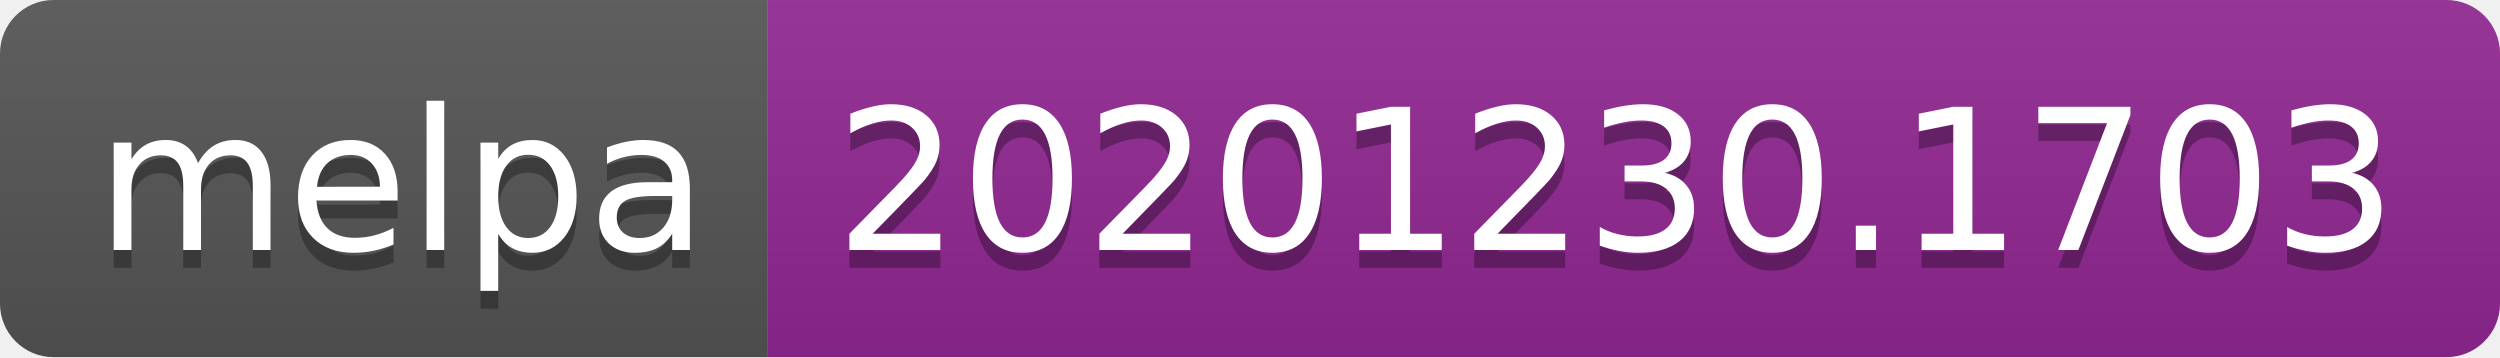
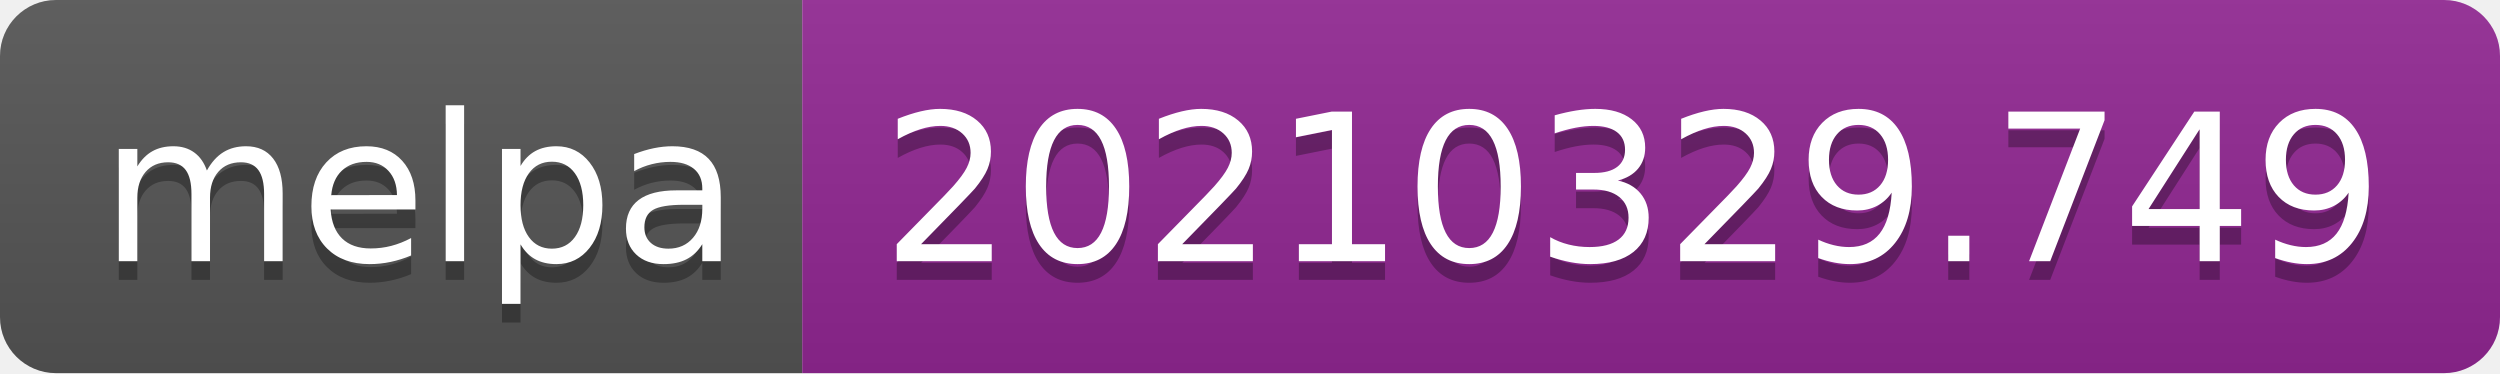
- <svg xmlns="http://www.w3.org/2000/svg" width="140" height="20" role="img" aria-label="melpa: 20201230.1703">
+ <svg xmlns="http://www.w3.org/2000/svg" width="134" height="20" role="img" aria-label="melpa: 20210329.749">
  <linearGradient id="s" x2="0" y2="100%">
    <stop offset="0" stop-color="#bbb" stop-opacity=".1" />
    <stop offset="1" stop-opacity=".1" />
  </linearGradient>
  <clipPath id="r">
-     <rect width="140" height="20" rx="3" fill="#fff" />
+     <rect width="134" height="20" rx="3" fill="#fff" />
  </clipPath>
  <g clip-path="url(#r)">
    <rect width="43" height="20" fill="#555" />
-     <rect x="43" width="97" height="20" fill="#922793" />
-     <rect width="140" height="20" fill="url(#s)" />
+     <rect x="43" width="91" height="20" fill="#922793" />
+     <rect width="134" height="20" fill="url(#s)" />
  </g>
  <g fill="#fff" text-anchor="middle" font-family="Verdana,Geneva,DejaVu Sans,sans-serif" text-rendering="geometricPrecision" font-size="110">
    <text aria-hidden="true" x="225" y="150" fill="#010101" fill-opacity=".3" transform="scale(.1)" textLength="330">melpa</text>
    <text x="225" y="140" transform="scale(.1)" fill="#fff" textLength="330">melpa</text>
-     <text aria-hidden="true" x="905" y="150" fill="#010101" fill-opacity=".3" transform="scale(.1)" textLength="870">20201230.1703</text>
-     <text x="905" y="140" transform="scale(.1)" fill="#fff" textLength="870">20201230.1703</text>
+     <text aria-hidden="true" x="875" y="150" fill="#010101" fill-opacity=".3" transform="scale(.1)" textLength="810">20210329.749</text>
+     <text x="875" y="140" transform="scale(.1)" fill="#fff" textLength="810">20210329.749</text>
  </g>
</svg>
